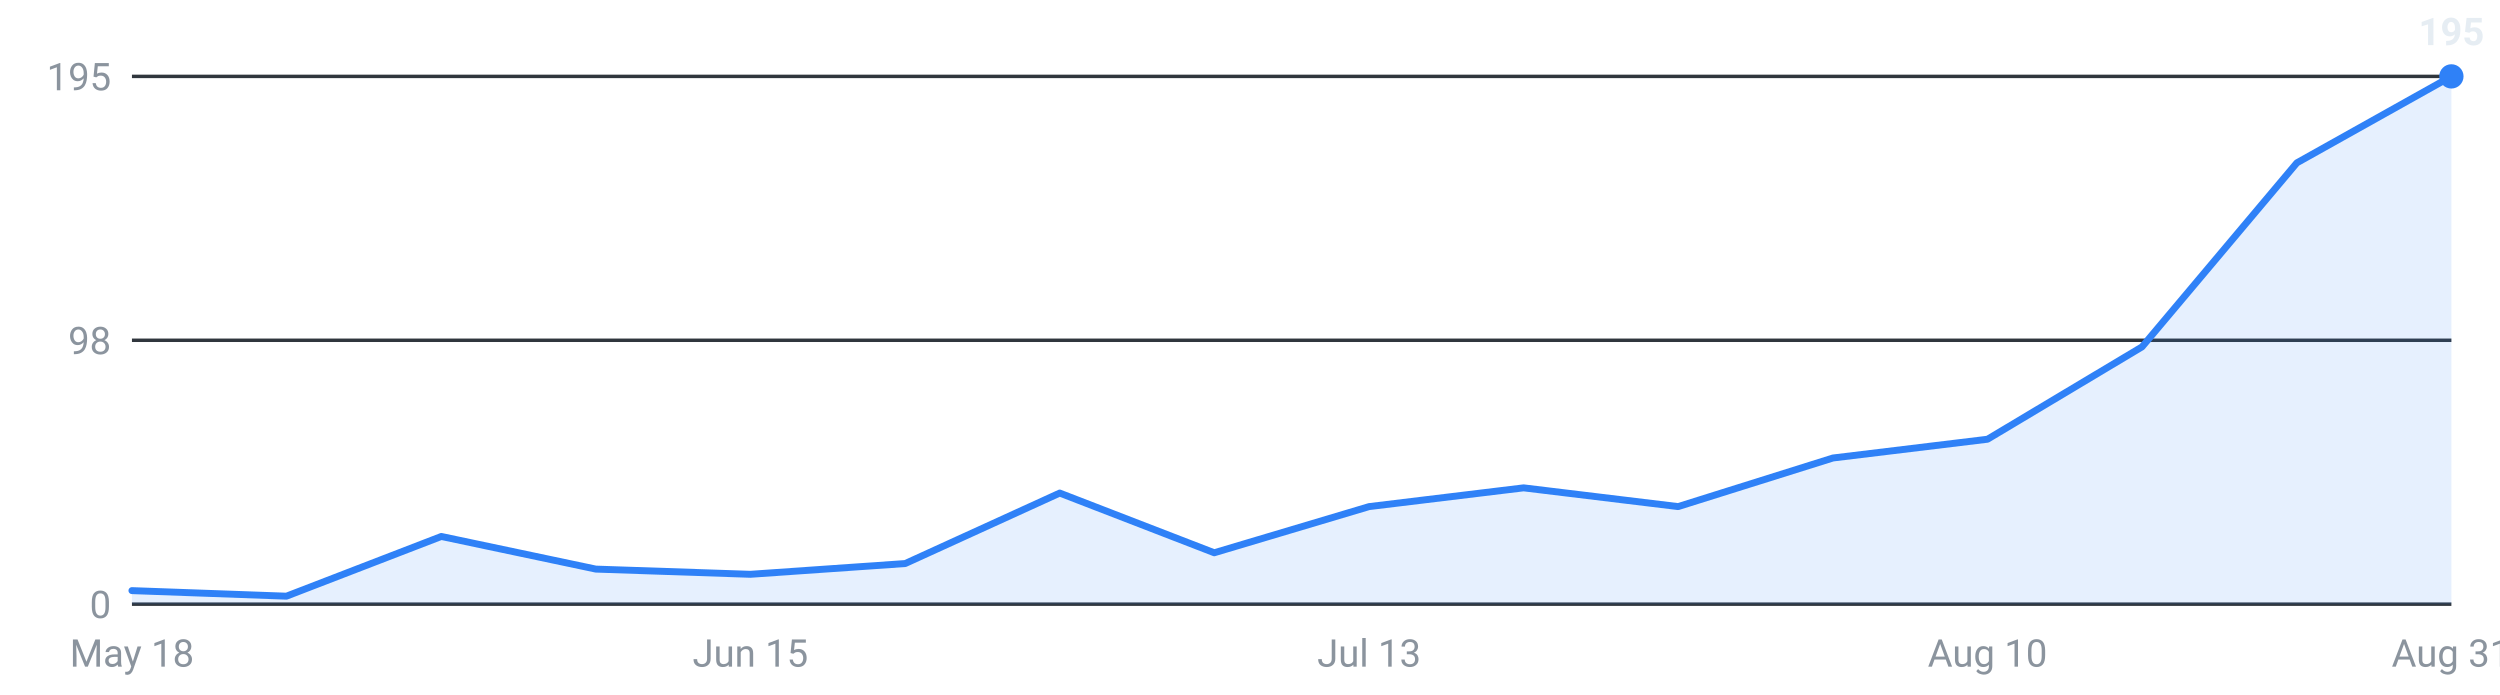
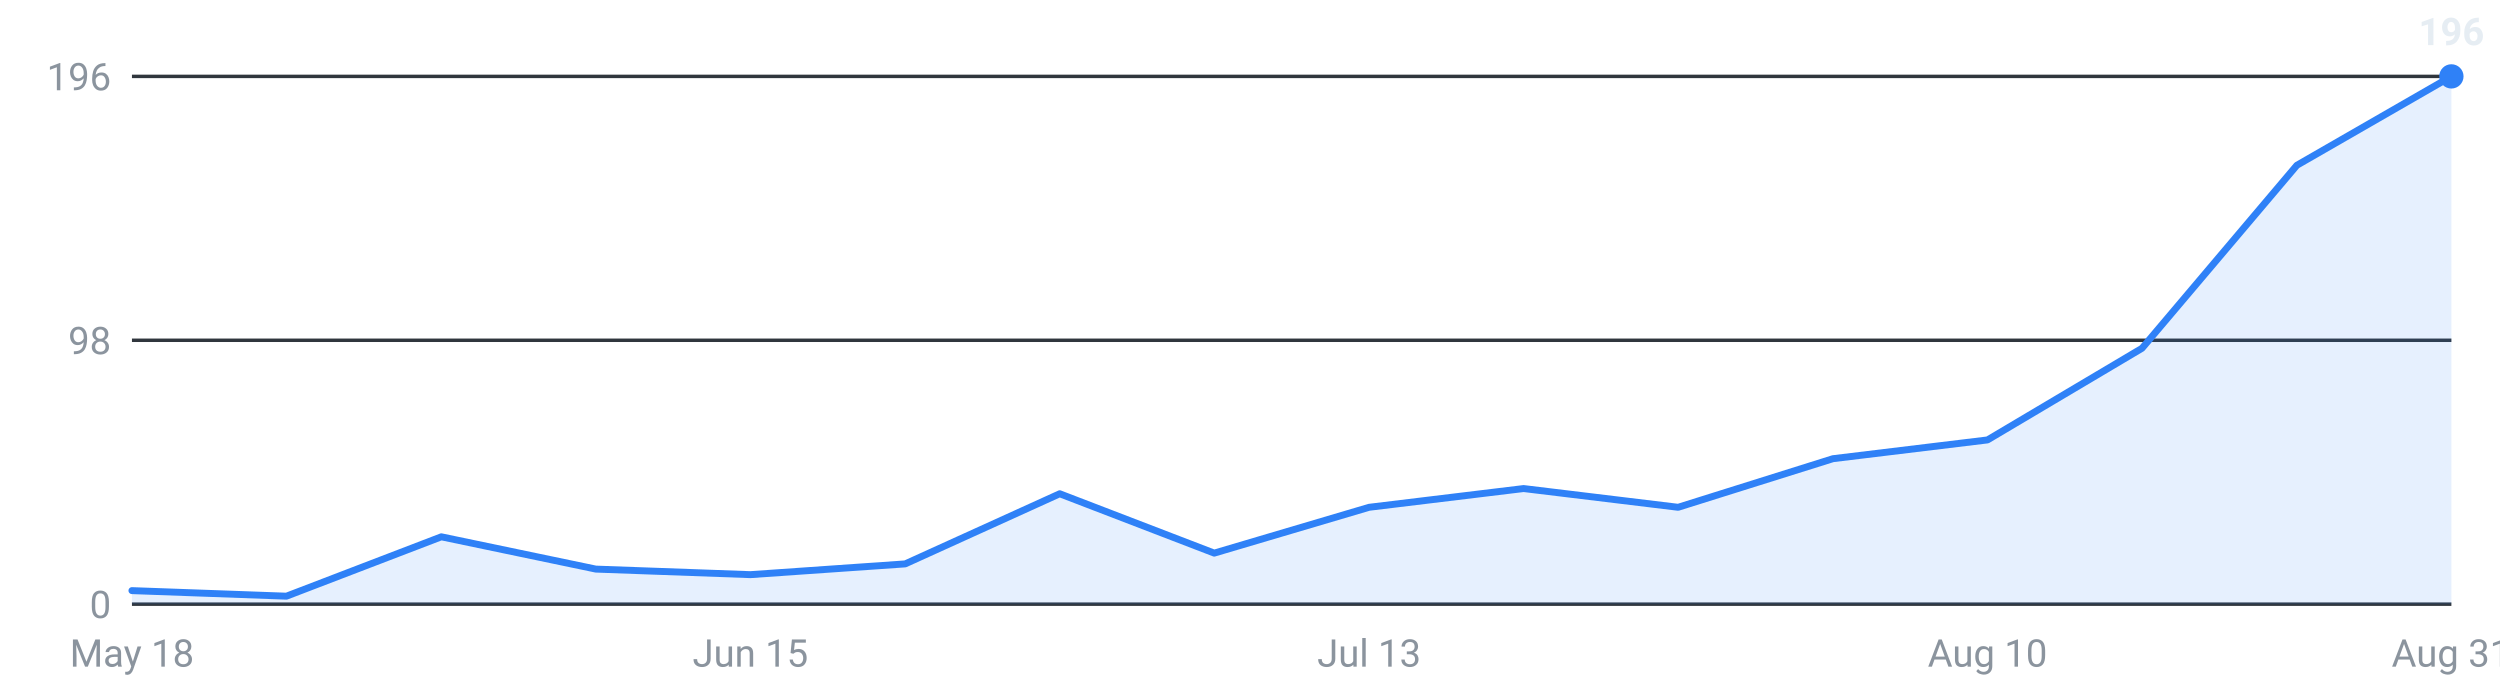
<svg xmlns="http://www.w3.org/2000/svg" viewBox="0 0 720 200" width="720" height="200" role="img" aria-label="Internships posted per week, last 16 weeks">
  <g font-family="-apple-system,Segoe UI,Roboto,sans-serif" font-size="11">
    <line x1="38" y1="174.0" x2="706" y2="174.0" stroke="#30363d" stroke-width="1" />
    <text x="32" y="178.0" text-anchor="end" fill="#8b949e">0</text>
    <line x1="38" y1="98.0" x2="706" y2="98.0" stroke="#30363d" stroke-width="1" />
    <text x="32" y="102.0" text-anchor="end" fill="#8b949e">98</text>
    <line x1="38" y1="22.0" x2="706" y2="22.0" stroke="#30363d" stroke-width="1" />
-     <text x="32" y="26.0" text-anchor="end" fill="#8b949e">195</text>
-     <path d="M38.0,174 L38.0,170.1 L82.5,171.7 L127.1,154.5 L171.6,163.9 L216.1,165.4 L260.7,162.3 L305.2,142.0 L349.7,159.2 L394.3,145.9 L438.8,140.5 L483.3,145.9 L527.9,131.9 L572.4,126.5 L616.9,99.9 L661.5,46.9 L706.0,22.0 L706.0,174 Z" fill="#2f81f7" fill-opacity="0.12" />
-     <polyline points="38.0,170.1 82.5,171.7 127.1,154.5 171.6,163.9 216.1,165.4 260.7,162.3 305.2,142.0 349.7,159.2 394.3,145.9 438.8,140.5 483.3,145.9 527.9,131.9 572.4,126.5 616.9,99.9 661.5,46.9 706.0,22.0" fill="none" stroke="#2f81f7" stroke-width="2" stroke-linejoin="round" stroke-linecap="round" />
+     <text x="32" y="26.0" text-anchor="end" fill="#8b949e">196</text>
+     <path d="M38.0,174 L38.0,170.1 L82.5,171.7 L127.1,154.6 L171.6,163.9 L216.1,165.5 L260.7,162.4 L305.2,142.2 L349.7,159.3 L394.3,146.1 L438.8,140.7 L483.3,146.1 L527.9,132.1 L572.4,126.7 L616.9,100.3 L661.5,47.6 L706.0,22.0 L706.0,174 Z" fill="#2f81f7" fill-opacity="0.12" />
+     <polyline points="38.0,170.1 82.5,171.7 127.1,154.6 171.6,163.9 216.1,165.5 260.7,162.4 305.2,142.2 349.7,159.3 394.3,146.1 438.8,140.7 483.3,146.1 527.9,132.1 572.4,126.7 616.9,100.3 661.5,47.6 706.0,22.0" fill="none" stroke="#2f81f7" stroke-width="2" stroke-linejoin="round" stroke-linecap="round" />
    <circle cx="706.0" cy="22.0" r="3.5" fill="#2f81f7" />
-     <text x="706.0" y="13.0" text-anchor="middle" fill="#e6edf3" font-weight="600">195</text>
+     <text x="706.0" y="13.0" text-anchor="middle" fill="#e6edf3" font-weight="600">196</text>
    <text x="38.0" y="192" text-anchor="middle" fill="#8b949e">May 18</text>
    <text x="216.1" y="192" text-anchor="middle" fill="#8b949e">Jun 15</text>
    <text x="394.3" y="192" text-anchor="middle" fill="#8b949e">Jul 13</text>
    <text x="572.4" y="192" text-anchor="middle" fill="#8b949e">Aug 10</text>
    <text x="706.0" y="192" text-anchor="middle" fill="#8b949e">Aug 31</text>
  </g>
</svg>
